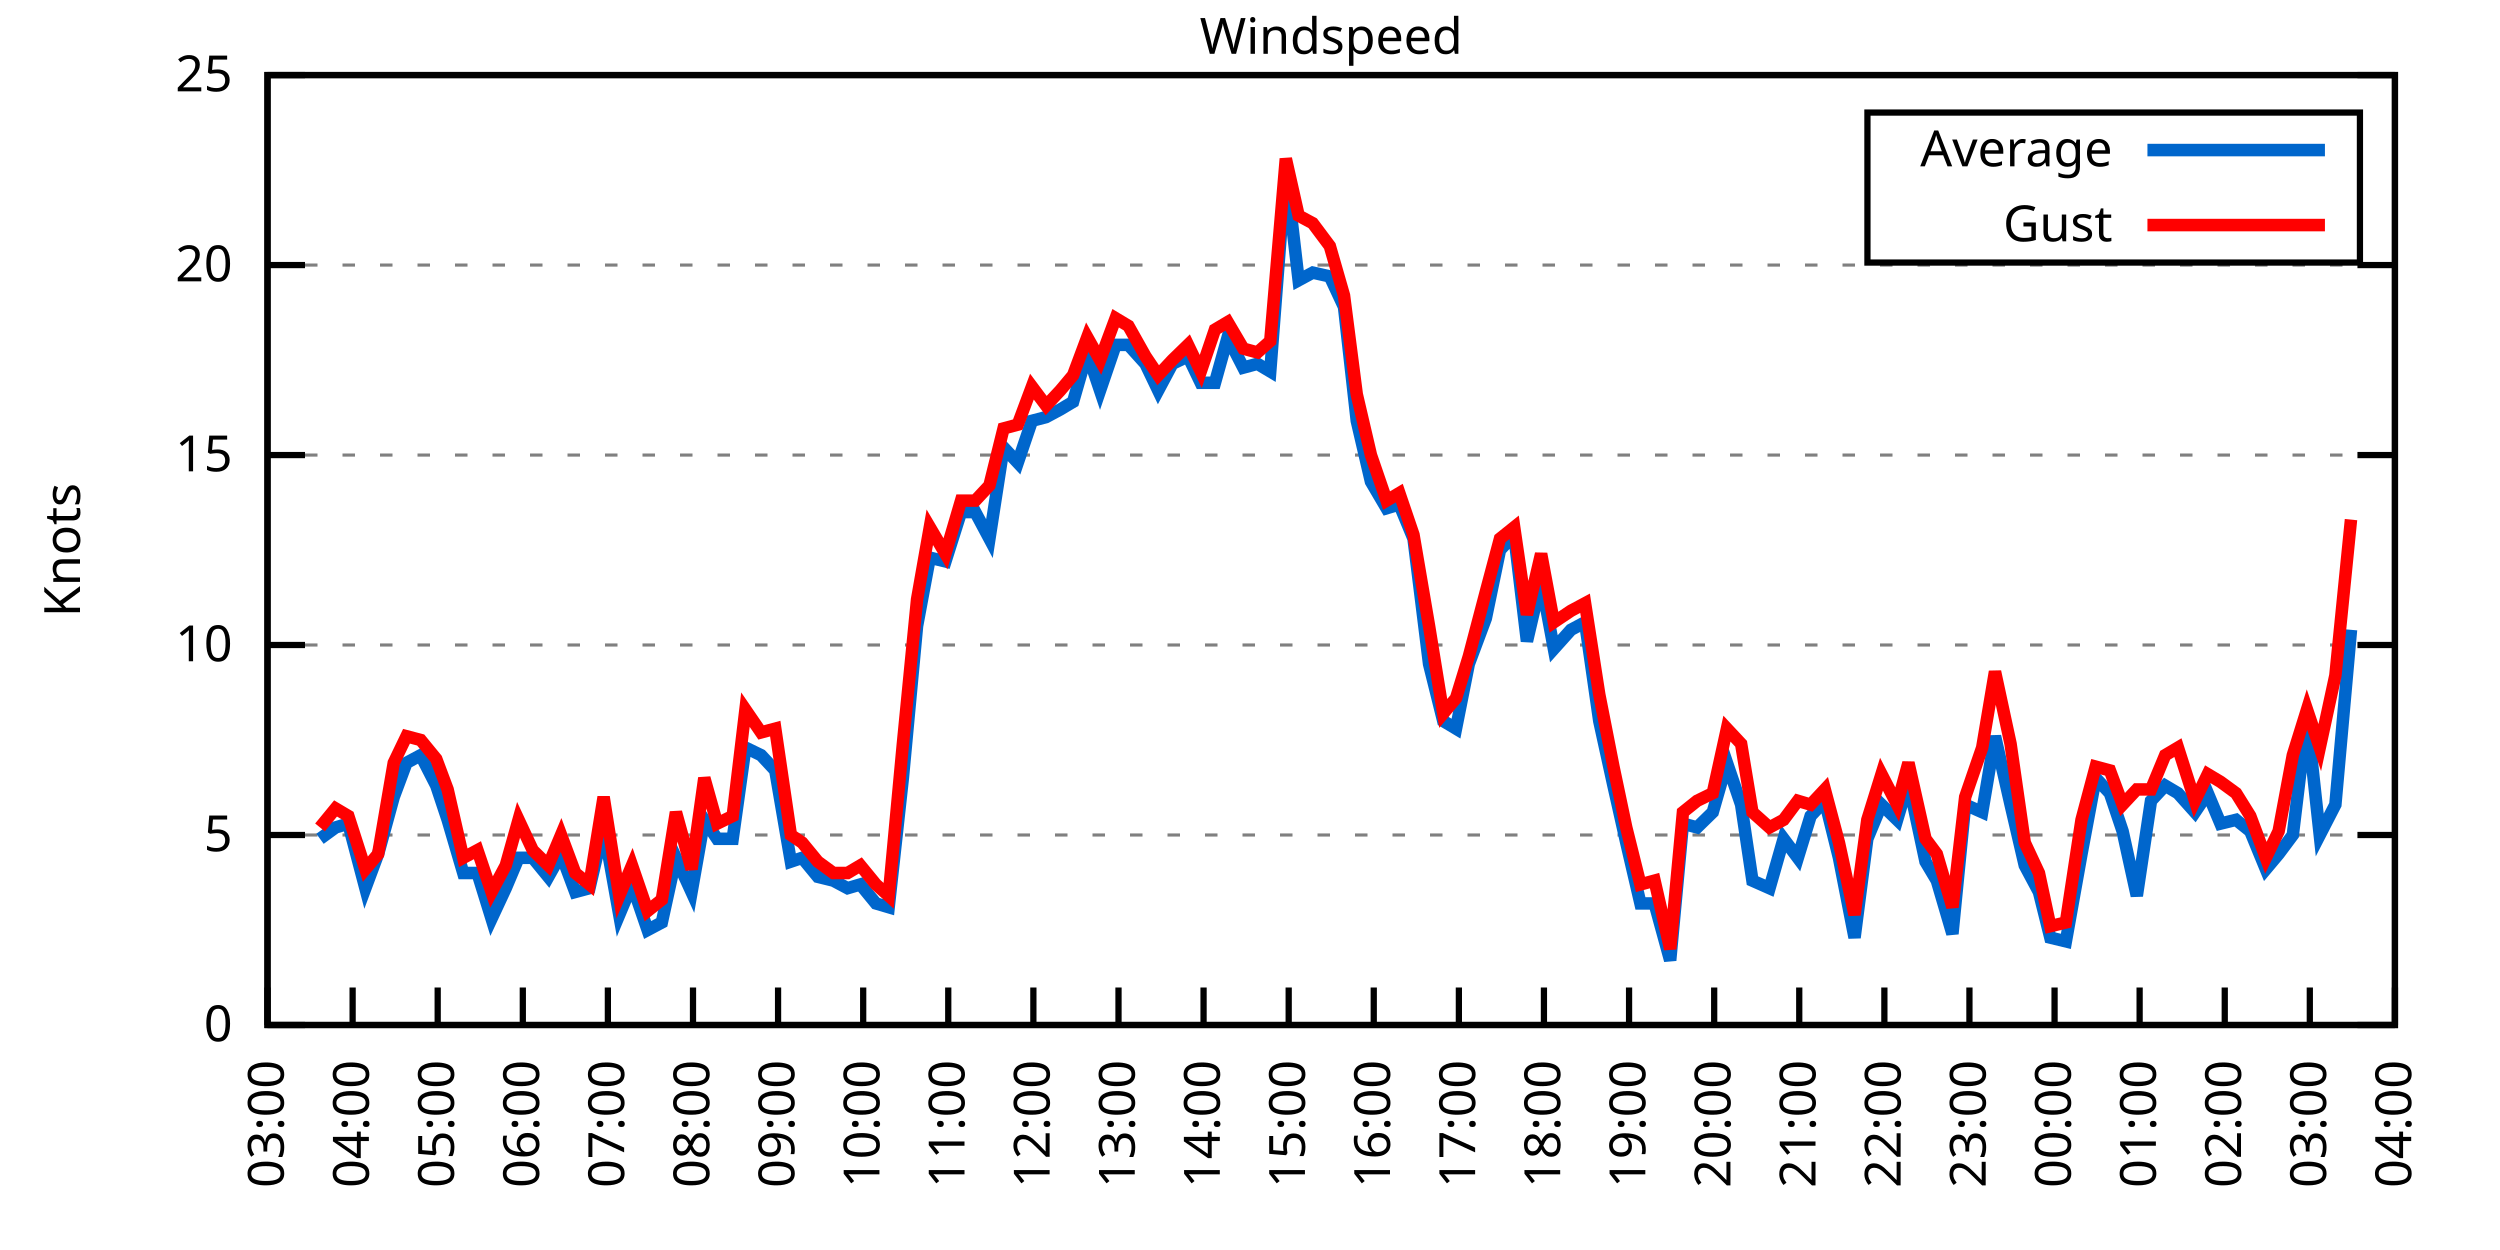
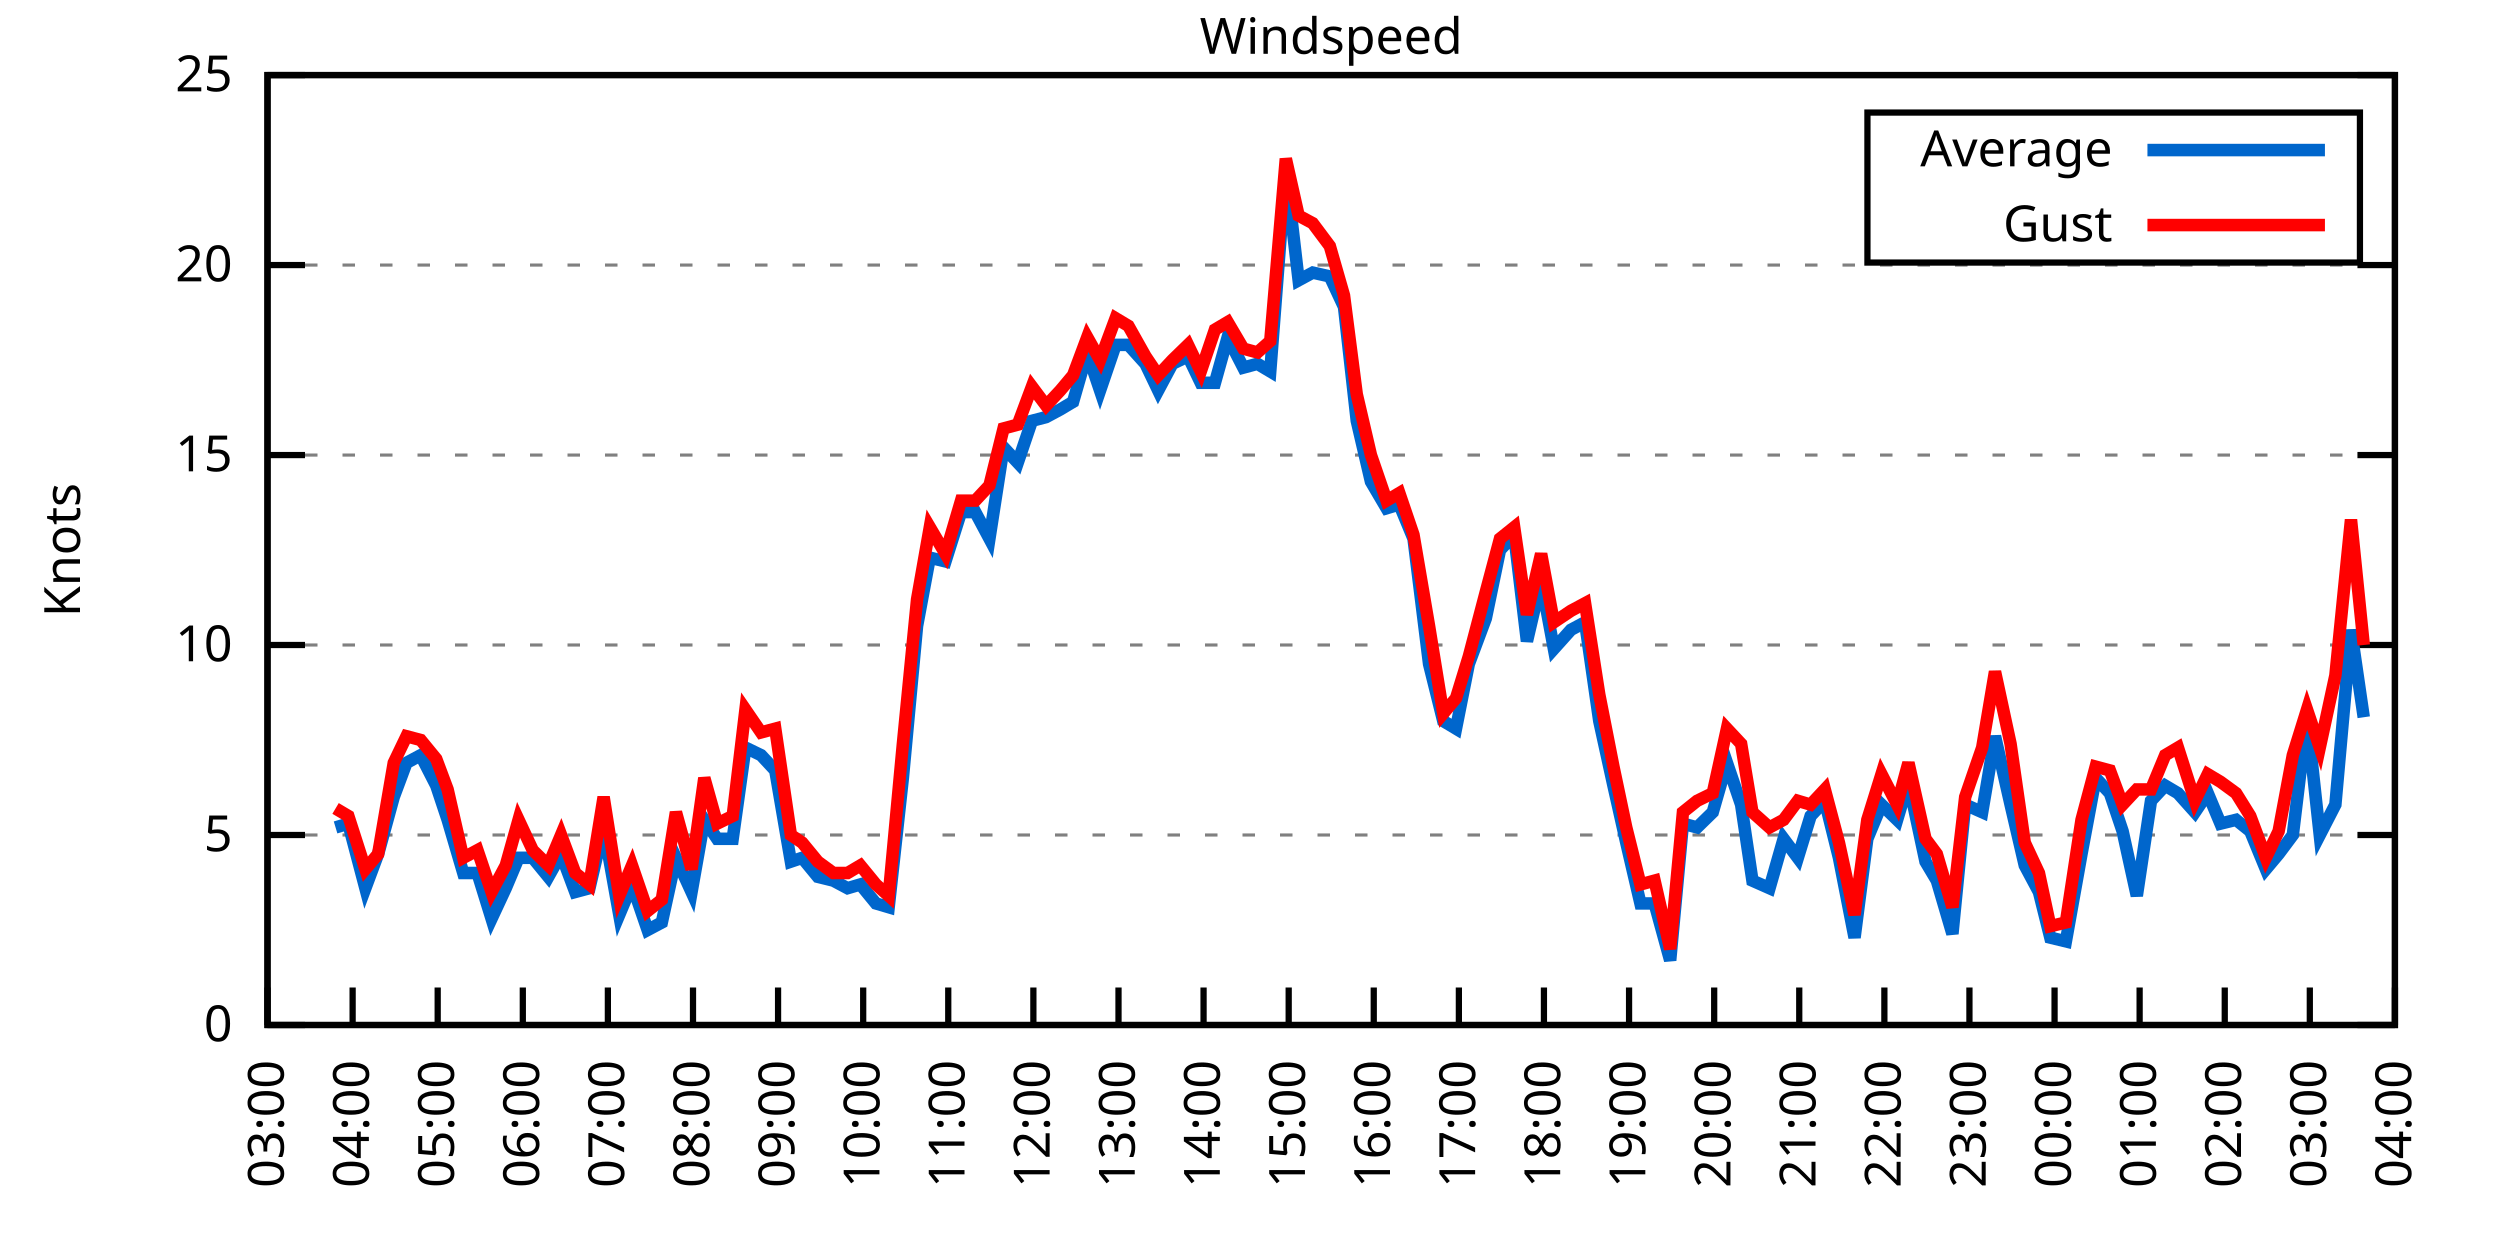
<svg xmlns="http://www.w3.org/2000/svg" xmlns:xlink="http://www.w3.org/1999/xlink" width="400" height="200" viewBox="0 0 400 200">
  <g id="gnuplot_canvas">
    <rect x="0" y="0" width="400" height="200" fill="none" />
    <defs>
      <circle id="gpDot" r="0.5" stroke-width="0.5" stroke="currentColor" />
      <path id="gpPt0" stroke-width="0.333" stroke="currentColor" d="M-1,0 h2 M0,-1 v2" />
      <path id="gpPt1" stroke-width="0.333" stroke="currentColor" d="M-1,-1 L1,1 M1,-1 L-1,1" />
      <path id="gpPt2" stroke-width="0.333" stroke="currentColor" d="M-1,0 L1,0 M0,-1 L0,1 M-1,-1 L1,1 M-1,1 L1,-1" />
      <rect id="gpPt3" stroke-width="0.333" stroke="currentColor" x="-1" y="-1" width="2" height="2" />
      <rect id="gpPt4" stroke-width="0.333" stroke="currentColor" fill="currentColor" x="-1" y="-1" width="2" height="2" />
      <circle id="gpPt5" stroke-width="0.333" stroke="currentColor" cx="0" cy="0" r="1" />
      <use xlink:href="#gpPt5" id="gpPt6" fill="currentColor" stroke="none" />
      <path id="gpPt7" stroke-width="0.333" stroke="currentColor" d="M0,-1.33 L-1.33,0.67 L1.33,0.67 z" />
      <use xlink:href="#gpPt7" id="gpPt8" fill="currentColor" stroke="none" />
      <use xlink:href="#gpPt7" id="gpPt9" stroke="currentColor" transform="rotate(180)" />
      <use xlink:href="#gpPt9" id="gpPt10" fill="currentColor" stroke="none" />
      <use xlink:href="#gpPt3" id="gpPt11" stroke="currentColor" transform="rotate(45)" />
      <use xlink:href="#gpPt11" id="gpPt12" fill="currentColor" stroke="none" />
      <path id="gpPt13" stroke-width="0.333" stroke="currentColor" d="M0,1.330 L1.265,0.411 L0.782,-1.067 L-0.782,-1.076 L-1.265,0.411 z" />
      <use xlink:href="#gpPt13" id="gpPt14" fill="currentColor" stroke="none" />
      <filter id="textbox" filterUnits="objectBoundingBox" x="0" y="0" height="1" width="1">
        <feFlood flood-color="white" flood-opacity="1" result="bgnd" />
        <feComposite in="SourceGraphic" in2="bgnd" operator="atop" />
      </filter>
      <filter id="greybox" filterUnits="objectBoundingBox" x="0" y="0" height="1" width="1">
        <feFlood flood-color="lightgrey" flood-opacity="1" result="grey" />
        <feComposite in="SourceGraphic" in2="grey" operator="atop" />
      </filter>
    </defs>
    <g fill="none" color="white" stroke="currentColor" stroke-width="1.00" stroke-linecap="butt" stroke-linejoin="miter">
</g>
    <g fill="none" color="black" stroke="currentColor" stroke-width="1.00" stroke-linecap="butt" stroke-linejoin="miter">
      <g stroke="none" shape-rendering="crispEdges">
        <polygon fill="rgb(255, 255, 255)" points="42.80,164.00 383.18,164.00 383.18,12.02 42.80,12.02 " />
      </g>
    </g>
    <g fill="none" color="black" stroke="currentColor" stroke-width="1.00" stroke-linecap="butt" stroke-linejoin="miter">
</g>
    <g fill="none" color="black" stroke="black" stroke-width="0.50" stroke-linecap="butt" stroke-linejoin="miter">
</g>
    <g fill="none" color="gray" stroke="currentColor" stroke-width="0.50" stroke-linecap="butt" stroke-linejoin="miter">
      <path stroke="gray" stroke-dasharray="2,4" class="gridline" d="M42.80,164.00 L383.19,164.00  " />
    </g>
    <g fill="none" color="gray" stroke="gray" stroke-width="1.00" stroke-linecap="butt" stroke-linejoin="miter">
</g>
    <g fill="none" color="black" stroke="currentColor" stroke-width="1.00" stroke-linecap="butt" stroke-linejoin="miter">
      <path stroke="black" d="M42.80,164.00 L48.80,164.00 M383.19,164.00 L377.19,164.00  " />
      <g transform="translate(37.20,166.60)" stroke="none" fill="black" font-family="Sans" font-size="8.00" text-anchor="end">
        <text>
          <tspan font-family="Sans"> 0</tspan>
        </text>
      </g>
    </g>
    <g fill="none" color="black" stroke="currentColor" stroke-width="1.00" stroke-linecap="butt" stroke-linejoin="miter">
</g>
    <g fill="none" color="black" stroke="black" stroke-width="0.50" stroke-linecap="butt" stroke-linejoin="miter">
</g>
    <g fill="none" color="gray" stroke="currentColor" stroke-width="0.50" stroke-linecap="butt" stroke-linejoin="miter">
      <path stroke="gray" stroke-dasharray="2,4" class="gridline" d="M42.80,133.60 L383.19,133.60  " />
    </g>
    <g fill="none" color="gray" stroke="gray" stroke-width="1.00" stroke-linecap="butt" stroke-linejoin="miter">
</g>
    <g fill="none" color="black" stroke="currentColor" stroke-width="1.00" stroke-linecap="butt" stroke-linejoin="miter">
      <path stroke="black" d="M42.80,133.60 L48.80,133.60 M383.19,133.60 L377.19,133.60  " />
      <g transform="translate(37.20,136.20)" stroke="none" fill="black" font-family="Sans" font-size="8.00" text-anchor="end">
        <text>
          <tspan font-family="Sans"> 5</tspan>
        </text>
      </g>
    </g>
    <g fill="none" color="black" stroke="currentColor" stroke-width="1.00" stroke-linecap="butt" stroke-linejoin="miter">
</g>
    <g fill="none" color="black" stroke="black" stroke-width="0.50" stroke-linecap="butt" stroke-linejoin="miter">
</g>
    <g fill="none" color="gray" stroke="currentColor" stroke-width="0.50" stroke-linecap="butt" stroke-linejoin="miter">
      <path stroke="gray" stroke-dasharray="2,4" class="gridline" d="M42.80,103.20 L383.19,103.20  " />
    </g>
    <g fill="none" color="gray" stroke="gray" stroke-width="1.00" stroke-linecap="butt" stroke-linejoin="miter">
</g>
    <g fill="none" color="black" stroke="currentColor" stroke-width="1.00" stroke-linecap="butt" stroke-linejoin="miter">
      <path stroke="black" d="M42.80,103.20 L48.80,103.20 M383.19,103.20 L377.19,103.20  " />
      <g transform="translate(37.20,105.80)" stroke="none" fill="black" font-family="Sans" font-size="8.00" text-anchor="end">
        <text>
          <tspan font-family="Sans"> 10</tspan>
        </text>
      </g>
    </g>
    <g fill="none" color="black" stroke="currentColor" stroke-width="1.00" stroke-linecap="butt" stroke-linejoin="miter">
</g>
    <g fill="none" color="black" stroke="black" stroke-width="0.50" stroke-linecap="butt" stroke-linejoin="miter">
</g>
    <g fill="none" color="gray" stroke="currentColor" stroke-width="0.50" stroke-linecap="butt" stroke-linejoin="miter">
      <path stroke="gray" stroke-dasharray="2,4" class="gridline" d="M42.80,72.81 L383.19,72.81  " />
    </g>
    <g fill="none" color="gray" stroke="gray" stroke-width="1.00" stroke-linecap="butt" stroke-linejoin="miter">
</g>
    <g fill="none" color="black" stroke="currentColor" stroke-width="1.00" stroke-linecap="butt" stroke-linejoin="miter">
      <path stroke="black" d="M42.80,72.81 L48.80,72.81 M383.19,72.81 L377.19,72.81  " />
      <g transform="translate(37.20,75.41)" stroke="none" fill="black" font-family="Sans" font-size="8.00" text-anchor="end">
        <text>
          <tspan font-family="Sans"> 15</tspan>
        </text>
      </g>
    </g>
    <g fill="none" color="black" stroke="currentColor" stroke-width="1.00" stroke-linecap="butt" stroke-linejoin="miter">
</g>
    <g fill="none" color="black" stroke="black" stroke-width="0.50" stroke-linecap="butt" stroke-linejoin="miter">
</g>
    <g fill="none" color="gray" stroke="currentColor" stroke-width="0.50" stroke-linecap="butt" stroke-linejoin="miter">
      <path stroke="gray" stroke-dasharray="2,4" class="gridline" d="M42.80,42.41 L383.19,42.41  " />
    </g>
    <g fill="none" color="gray" stroke="gray" stroke-width="1.00" stroke-linecap="butt" stroke-linejoin="miter">
</g>
    <g fill="none" color="black" stroke="currentColor" stroke-width="1.00" stroke-linecap="butt" stroke-linejoin="miter">
      <path stroke="black" d="M42.80,42.41 L48.80,42.41 M383.19,42.41 L377.19,42.41  " />
      <g transform="translate(37.20,45.01)" stroke="none" fill="black" font-family="Sans" font-size="8.00" text-anchor="end">
        <text>
          <tspan font-family="Sans"> 20</tspan>
        </text>
      </g>
    </g>
    <g fill="none" color="black" stroke="currentColor" stroke-width="1.00" stroke-linecap="butt" stroke-linejoin="miter">
</g>
    <g fill="none" color="black" stroke="black" stroke-width="0.50" stroke-linecap="butt" stroke-linejoin="miter">
</g>
    <g fill="none" color="gray" stroke="currentColor" stroke-width="0.50" stroke-linecap="butt" stroke-linejoin="miter">
      <path stroke="gray" stroke-dasharray="2,4" class="gridline" d="M42.80,12.01 L383.19,12.01  " />
    </g>
    <g fill="none" color="gray" stroke="gray" stroke-width="1.00" stroke-linecap="butt" stroke-linejoin="miter">
</g>
    <g fill="none" color="black" stroke="currentColor" stroke-width="1.00" stroke-linecap="butt" stroke-linejoin="miter">
      <path stroke="black" d="M42.80,12.01 L48.80,12.01 M383.19,12.01 L377.19,12.01  " />
      <g transform="translate(37.20,14.61)" stroke="none" fill="black" font-family="Sans" font-size="8.00" text-anchor="end">
        <text>
          <tspan font-family="Sans"> 25</tspan>
        </text>
      </g>
    </g>
    <g fill="none" color="black" stroke="currentColor" stroke-width="1.00" stroke-linecap="butt" stroke-linejoin="miter">
      <path stroke="black" d="M42.80,164.00 L42.80,158.00  " />
      <g transform="translate(45.40,169.60) rotate(270.00)" stroke="none" fill="black" font-family="Sans" font-size="8.00" text-anchor="end">
        <text>
          <tspan font-family="Sans">03:00</tspan>
        </text>
      </g>
    </g>
    <g fill="none" color="black" stroke="currentColor" stroke-width="1.00" stroke-linecap="butt" stroke-linejoin="miter">
      <path stroke="black" d="M56.42,164.00 L56.42,158.00  " />
      <g transform="translate(59.02,169.60) rotate(270.00)" stroke="none" fill="black" font-family="Sans" font-size="8.00" text-anchor="end">
        <text>
          <tspan font-family="Sans">04:00</tspan>
        </text>
      </g>
    </g>
    <g fill="none" color="black" stroke="currentColor" stroke-width="1.00" stroke-linecap="butt" stroke-linejoin="miter">
      <path stroke="black" d="M70.03,164.00 L70.03,158.00  " />
      <g transform="translate(72.63,169.60) rotate(270.00)" stroke="none" fill="black" font-family="Sans" font-size="8.00" text-anchor="end">
        <text>
          <tspan font-family="Sans">05:00</tspan>
        </text>
      </g>
    </g>
    <g fill="none" color="black" stroke="currentColor" stroke-width="1.00" stroke-linecap="butt" stroke-linejoin="miter">
      <path stroke="black" d="M83.65,164.00 L83.65,158.00  " />
      <g transform="translate(86.25,169.60) rotate(270.00)" stroke="none" fill="black" font-family="Sans" font-size="8.00" text-anchor="end">
        <text>
          <tspan font-family="Sans">06:00</tspan>
        </text>
      </g>
    </g>
    <g fill="none" color="black" stroke="currentColor" stroke-width="1.00" stroke-linecap="butt" stroke-linejoin="miter">
      <path stroke="black" d="M97.26,164.00 L97.26,158.00  " />
      <g transform="translate(99.86,169.60) rotate(270.00)" stroke="none" fill="black" font-family="Sans" font-size="8.00" text-anchor="end">
        <text>
          <tspan font-family="Sans">07:00</tspan>
        </text>
      </g>
    </g>
    <g fill="none" color="black" stroke="currentColor" stroke-width="1.00" stroke-linecap="butt" stroke-linejoin="miter">
      <path stroke="black" d="M110.88,164.00 L110.88,158.00  " />
      <g transform="translate(113.48,169.60) rotate(270.00)" stroke="none" fill="black" font-family="Sans" font-size="8.00" text-anchor="end">
        <text>
          <tspan font-family="Sans">08:00</tspan>
        </text>
      </g>
    </g>
    <g fill="none" color="black" stroke="currentColor" stroke-width="1.00" stroke-linecap="butt" stroke-linejoin="miter">
      <path stroke="black" d="M124.49,164.00 L124.49,158.00  " />
      <g transform="translate(127.09,169.60) rotate(270.00)" stroke="none" fill="black" font-family="Sans" font-size="8.00" text-anchor="end">
        <text>
          <tspan font-family="Sans">09:00</tspan>
        </text>
      </g>
    </g>
    <g fill="none" color="black" stroke="currentColor" stroke-width="1.00" stroke-linecap="butt" stroke-linejoin="miter">
      <path stroke="black" d="M138.11,164.00 L138.11,158.00  " />
      <g transform="translate(140.71,169.60) rotate(270.00)" stroke="none" fill="black" font-family="Sans" font-size="8.00" text-anchor="end">
        <text>
          <tspan font-family="Sans">10:00</tspan>
        </text>
      </g>
    </g>
    <g fill="none" color="black" stroke="currentColor" stroke-width="1.00" stroke-linecap="butt" stroke-linejoin="miter">
      <path stroke="black" d="M151.72,164.00 L151.72,158.00  " />
      <g transform="translate(154.32,169.60) rotate(270.00)" stroke="none" fill="black" font-family="Sans" font-size="8.00" text-anchor="end">
        <text>
          <tspan font-family="Sans">11:00</tspan>
        </text>
      </g>
    </g>
    <g fill="none" color="black" stroke="currentColor" stroke-width="1.00" stroke-linecap="butt" stroke-linejoin="miter">
      <path stroke="black" d="M165.34,164.00 L165.34,158.00  " />
      <g transform="translate(167.94,169.60) rotate(270.00)" stroke="none" fill="black" font-family="Sans" font-size="8.00" text-anchor="end">
        <text>
          <tspan font-family="Sans">12:00</tspan>
        </text>
      </g>
    </g>
    <g fill="none" color="black" stroke="currentColor" stroke-width="1.00" stroke-linecap="butt" stroke-linejoin="miter">
      <path stroke="black" d="M178.96,164.00 L178.96,158.00  " />
      <g transform="translate(181.56,169.60) rotate(270.00)" stroke="none" fill="black" font-family="Sans" font-size="8.00" text-anchor="end">
        <text>
          <tspan font-family="Sans">13:00</tspan>
        </text>
      </g>
    </g>
    <g fill="none" color="black" stroke="currentColor" stroke-width="1.00" stroke-linecap="butt" stroke-linejoin="miter">
      <path stroke="black" d="M192.57,164.00 L192.57,158.00  " />
      <g transform="translate(195.17,169.60) rotate(270.00)" stroke="none" fill="black" font-family="Sans" font-size="8.00" text-anchor="end">
        <text>
          <tspan font-family="Sans">14:00</tspan>
        </text>
      </g>
    </g>
    <g fill="none" color="black" stroke="currentColor" stroke-width="1.00" stroke-linecap="butt" stroke-linejoin="miter">
      <path stroke="black" d="M206.19,164.00 L206.19,158.00  " />
      <g transform="translate(208.79,169.60) rotate(270.00)" stroke="none" fill="black" font-family="Sans" font-size="8.00" text-anchor="end">
        <text>
          <tspan font-family="Sans">15:00</tspan>
        </text>
      </g>
    </g>
    <g fill="none" color="black" stroke="currentColor" stroke-width="1.00" stroke-linecap="butt" stroke-linejoin="miter">
      <path stroke="black" d="M219.80,164.00 L219.80,158.00  " />
      <g transform="translate(222.40,169.60) rotate(270.00)" stroke="none" fill="black" font-family="Sans" font-size="8.00" text-anchor="end">
        <text>
          <tspan font-family="Sans">16:00</tspan>
        </text>
      </g>
    </g>
    <g fill="none" color="black" stroke="currentColor" stroke-width="1.00" stroke-linecap="butt" stroke-linejoin="miter">
      <path stroke="black" d="M233.42,164.00 L233.42,158.00  " />
      <g transform="translate(236.02,169.60) rotate(270.00)" stroke="none" fill="black" font-family="Sans" font-size="8.00" text-anchor="end">
        <text>
          <tspan font-family="Sans">17:00</tspan>
        </text>
      </g>
    </g>
    <g fill="none" color="black" stroke="currentColor" stroke-width="1.00" stroke-linecap="butt" stroke-linejoin="miter">
      <path stroke="black" d="M247.03,164.00 L247.03,158.00  " />
      <g transform="translate(249.63,169.60) rotate(270.00)" stroke="none" fill="black" font-family="Sans" font-size="8.00" text-anchor="end">
        <text>
          <tspan font-family="Sans">18:00</tspan>
        </text>
      </g>
    </g>
    <g fill="none" color="black" stroke="currentColor" stroke-width="1.00" stroke-linecap="butt" stroke-linejoin="miter">
      <path stroke="black" d="M260.65,164.00 L260.65,158.00  " />
      <g transform="translate(263.25,169.60) rotate(270.00)" stroke="none" fill="black" font-family="Sans" font-size="8.00" text-anchor="end">
        <text>
          <tspan font-family="Sans">19:00</tspan>
        </text>
      </g>
    </g>
    <g fill="none" color="black" stroke="currentColor" stroke-width="1.00" stroke-linecap="butt" stroke-linejoin="miter">
      <path stroke="black" d="M274.27,164.00 L274.27,158.00  " />
      <g transform="translate(276.87,169.60) rotate(270.00)" stroke="none" fill="black" font-family="Sans" font-size="8.00" text-anchor="end">
        <text>
          <tspan font-family="Sans">20:00</tspan>
        </text>
      </g>
    </g>
    <g fill="none" color="black" stroke="currentColor" stroke-width="1.00" stroke-linecap="butt" stroke-linejoin="miter">
      <path stroke="black" d="M287.88,164.00 L287.88,158.00  " />
      <g transform="translate(290.48,169.60) rotate(270.00)" stroke="none" fill="black" font-family="Sans" font-size="8.00" text-anchor="end">
        <text>
          <tspan font-family="Sans">21:00</tspan>
        </text>
      </g>
    </g>
    <g fill="none" color="black" stroke="currentColor" stroke-width="1.00" stroke-linecap="butt" stroke-linejoin="miter">
      <path stroke="black" d="M301.50,164.00 L301.50,158.00  " />
      <g transform="translate(304.10,169.60) rotate(270.00)" stroke="none" fill="black" font-family="Sans" font-size="8.00" text-anchor="end">
        <text>
          <tspan font-family="Sans">22:00</tspan>
        </text>
      </g>
    </g>
    <g fill="none" color="black" stroke="currentColor" stroke-width="1.00" stroke-linecap="butt" stroke-linejoin="miter">
      <path stroke="black" d="M315.11,164.00 L315.11,158.00  " />
      <g transform="translate(317.71,169.60) rotate(270.00)" stroke="none" fill="black" font-family="Sans" font-size="8.00" text-anchor="end">
        <text>
          <tspan font-family="Sans">23:00</tspan>
        </text>
      </g>
    </g>
    <g fill="none" color="black" stroke="currentColor" stroke-width="1.00" stroke-linecap="butt" stroke-linejoin="miter">
      <path stroke="black" d="M328.73,164.00 L328.73,158.00  " />
      <g transform="translate(331.33,169.60) rotate(270.00)" stroke="none" fill="black" font-family="Sans" font-size="8.00" text-anchor="end">
        <text>
          <tspan font-family="Sans">00:00</tspan>
        </text>
      </g>
    </g>
    <g fill="none" color="black" stroke="currentColor" stroke-width="1.00" stroke-linecap="butt" stroke-linejoin="miter">
      <path stroke="black" d="M342.34,164.00 L342.34,158.00  " />
      <g transform="translate(344.94,169.60) rotate(270.00)" stroke="none" fill="black" font-family="Sans" font-size="8.00" text-anchor="end">
        <text>
          <tspan font-family="Sans">01:00</tspan>
        </text>
      </g>
    </g>
    <g fill="none" color="black" stroke="currentColor" stroke-width="1.00" stroke-linecap="butt" stroke-linejoin="miter">
      <path stroke="black" d="M355.96,164.00 L355.96,158.00  " />
      <g transform="translate(358.56,169.60) rotate(270.00)" stroke="none" fill="black" font-family="Sans" font-size="8.00" text-anchor="end">
        <text>
          <tspan font-family="Sans">02:00</tspan>
        </text>
      </g>
    </g>
    <g fill="none" color="black" stroke="currentColor" stroke-width="1.00" stroke-linecap="butt" stroke-linejoin="miter">
      <path stroke="black" d="M369.57,164.00 L369.57,158.00  " />
      <g transform="translate(372.17,169.60) rotate(270.00)" stroke="none" fill="black" font-family="Sans" font-size="8.00" text-anchor="end">
        <text>
          <tspan font-family="Sans">03:00</tspan>
        </text>
      </g>
    </g>
    <g fill="none" color="black" stroke="currentColor" stroke-width="1.00" stroke-linecap="butt" stroke-linejoin="miter">
      <path stroke="black" d="M383.19,164.00 L383.19,158.00  " />
      <g transform="translate(385.79,169.60) rotate(270.00)" stroke="none" fill="black" font-family="Sans" font-size="8.00" text-anchor="end">
        <text>
          <tspan font-family="Sans">04:00</tspan>
        </text>
      </g>
    </g>
    <g fill="none" color="black" stroke="currentColor" stroke-width="1.00" stroke-linecap="butt" stroke-linejoin="miter">
</g>
    <g fill="none" color="black" stroke="currentColor" stroke-width="1.00" stroke-linecap="butt" stroke-linejoin="miter">
      <path stroke="black" d="M42.80,12.01 L42.80,164.00 L383.19,164.00 L383.19,12.01 L42.80,12.01 Z  " />
    </g>
    <g fill="none" color="black" stroke="currentColor" stroke-width="1.00" stroke-linecap="butt" stroke-linejoin="miter">
</g>
    <g fill="none" color="black" stroke="currentColor" stroke-width="1.00" stroke-linecap="butt" stroke-linejoin="miter">
      <path stroke="black" d="M298.79,42.01 L298.79,18.01 L377.59,18.01 L377.59,42.01 L298.79,42.01 Z  " />
    </g>
    <g id="Windspeed_plot_1">
      <g fill="none" color="white" stroke="black" stroke-width="2.00" stroke-linecap="butt" stroke-linejoin="miter">
</g>
      <g fill="none" color="black" stroke="currentColor" stroke-width="2.00" stroke-linecap="butt" stroke-linejoin="miter">
        <g transform="translate(337.99,26.61)" stroke="none" fill="black" font-family="Sans" font-size="8.00" text-anchor="end">
          <text>
            <tspan font-family="Sans">Average</tspan>
          </text>
        </g>
      </g>
      <g fill="none" color="black" stroke="currentColor" stroke-width="2.00" stroke-linecap="butt" stroke-linejoin="miter">
-         <path stroke="rgb(  0, 102, 204)" d="M343.59,24.01 L371.99,24.01 M51.20,134.21 L53.69,132.39 L55.73,131.78 L58.46,142.11 L60.50,136.64 L63.00,127.52   L65.04,122.05 L67.31,120.83 L69.80,125.70 L71.62,131.17 L74.12,139.68 L76.39,139.68 L78.65,146.98 L80.92,142.11   L82.97,137.25 L85.24,137.25 L87.73,140.29 L89.77,136.64 L92.04,142.72 L94.31,142.11 L96.58,132.39 L99.08,146.37   L101.12,141.51 L103.62,148.80 L105.89,147.59 L108.15,137.25 L110.65,142.72 L112.69,131.17 L114.74,134.21 L117.23,134.21   L119.27,119.62 L121.77,120.83 L124.04,123.27 L126.54,137.86 L128.35,137.25 L130.85,140.29 L133.34,140.90 L135.61,142.11   L137.66,141.51 L140.15,144.55 L142.19,145.15 L144.46,124.48 L146.73,100.16 L148.77,89.22 L151.27,89.83 L153.77,81.93   L156.04,81.93 L158.31,86.18 L160.57,71.59 L162.84,74.02 L165.11,67.33 L167.38,66.73 L169.65,65.51 L171.69,64.29   L173.96,56.39 L176.01,62.47 L178.50,55.18 L180.54,55.18 L183.27,58.21 L185.31,62.47 L187.58,58.21 L190.08,57.00   L192.12,61.25 L194.39,61.25 L196.43,53.96 L198.93,58.82 L201.19,58.21 L203.24,59.43 L205.73,27.21 L207.78,44.84   L210.04,43.62 L212.77,44.23 L215.04,49.10 L217.08,67.33 L219.35,77.06 L221.85,81.32 L223.89,80.71 L226.16,86.18   L228.65,106.24 L230.92,115.36 L232.96,116.58 L235.01,106.24 L237.73,98.95 L240.00,88.00 L242.27,85.57 L244.31,102.60   L246.58,92.87 L248.62,103.81 L251.35,100.77 L253.61,99.56 L255.88,115.36 L258.15,125.70 L260.20,134.82 L262.47,144.55   L264.73,144.55 L267.23,153.66 L269.27,131.78 L271.54,132.39 L274.04,129.95 L276.31,122.05 L278.58,128.74 L280.39,140.90   L283.12,142.11 L285.38,134.21 L287.65,137.25 L289.70,130.56 L291.97,128.13 L294.23,137.25 L296.73,150.02 L298.77,134.21   L301.04,128.74 L303.54,131.17 L305.35,125.09 L308.08,137.86 L309.89,140.90 L312.39,149.41 L314.43,128.74 L317.15,129.95   L319.20,117.80 L321.69,128.74 L323.96,138.47 L326.23,142.72 L328.05,150.02 L330.54,150.62 L333.04,136.64 L335.31,124.48   L337.58,126.91 L339.62,132.99 L341.89,143.33 L344.16,128.13 L346.43,125.70 L348.47,126.91 L351.19,129.95 L353.24,126.91   L355.28,131.78 L357.77,131.17 L360.04,132.99 L362.54,139.07 L364.58,136.64 L366.85,133.60 L369.12,114.76 L371.16,133.60   L373.66,128.74 L376.16,100.77  " />
+         <path stroke="rgb(  0, 102, 204)" d="M343.59,24.01 L371.99,24.01 M53.69,132.39 L55.73,131.78 L58.46,142.11 L60.50,136.64 L63.00,127.52 L65.04,122.05   L67.31,120.83 L69.80,125.70 L71.62,131.17 L74.12,139.68 L76.39,139.68 L78.65,146.98 L80.92,142.11 L82.97,137.25   L85.24,137.25 L87.73,140.29 L89.77,136.64 L92.04,142.72 L94.31,142.11 L96.58,132.39 L99.08,146.37 L101.12,141.51   L103.62,148.80 L105.89,147.59 L108.15,137.25 L110.65,142.72 L112.69,131.17 L114.74,134.21 L117.23,134.21 L119.27,119.62   L121.77,120.83 L124.04,123.27 L126.54,137.86 L128.35,137.25 L130.85,140.29 L133.34,140.90 L135.61,142.11 L137.66,141.51   L140.15,144.55 L142.19,145.15 L144.46,124.48 L146.73,100.16 L148.77,89.22 L151.27,89.83 L153.77,81.93 L156.04,81.93   L158.31,86.18 L160.57,71.59 L162.84,74.02 L165.11,67.33 L167.38,66.73 L169.65,65.51 L171.69,64.29 L173.96,56.39   L176.01,62.47 L178.50,55.18 L180.54,55.18 L183.27,58.21 L185.31,62.47 L187.58,58.21 L190.08,57.00 L192.12,61.25   L194.39,61.25 L196.43,53.96 L198.93,58.82 L201.19,58.21 L203.24,59.43 L205.73,27.21 L207.78,44.84 L210.04,43.62   L212.77,44.23 L215.04,49.10 L217.08,67.33 L219.35,77.06 L221.85,81.32 L223.89,80.71 L226.16,86.18 L228.65,106.24   L230.92,115.36 L232.96,116.58 L235.01,106.24 L237.73,98.95 L240.00,88.00 L242.27,85.57 L244.31,102.60 L246.58,92.87   L248.62,103.81 L251.35,100.77 L253.61,99.56 L255.88,115.36 L258.15,125.70 L260.20,134.82 L262.47,144.55 L264.73,144.55   L267.23,153.66 L269.27,131.78 L271.54,132.39 L274.04,129.95 L276.31,122.05 L278.58,128.74 L280.39,140.90 L283.12,142.11   L285.38,134.21 L287.65,137.25 L289.70,130.56 L291.97,128.13 L294.23,137.25 L296.73,150.02 L298.77,134.21 L301.04,128.74   L303.54,131.17 L305.35,125.09 L308.08,137.86 L309.89,140.90 L312.39,149.41 L314.43,128.74 L317.15,129.95 L319.20,117.80   L321.69,128.74 L323.96,138.47 L326.23,142.72 L328.05,150.02 L330.54,150.62 L333.04,136.64 L335.31,124.48 L337.58,126.91   L339.62,132.99 L341.89,143.33 L344.16,128.13 L346.43,125.70 L348.47,126.91 L351.19,129.95 L353.24,126.91 L355.28,131.78   L357.77,131.17 L360.04,132.99 L362.54,139.07 L364.58,136.64 L366.85,133.60 L369.12,114.76 L371.16,133.60 L373.66,128.74   L376.16,100.77 L378.20,114.76  " />
      </g>
    </g>
    <g id="Windspeed_plot_2">
      <g fill="none" color="black" stroke="currentColor" stroke-width="2.00" stroke-linecap="butt" stroke-linejoin="miter">
        <g transform="translate(337.99,38.61)" stroke="none" fill="black" font-family="Sans" font-size="8.00" text-anchor="end">
          <text>
            <tspan font-family="Sans">Gust</tspan>
          </text>
        </g>
      </g>
      <g fill="none" color="black" stroke="currentColor" stroke-width="2.00" stroke-linecap="butt" stroke-linejoin="miter">
-         <path stroke="rgb(255,   0,   0)" d="M343.59,36.01 L371.99,36.01 M51.20,132.39 L53.69,129.35 L55.73,130.56 L58.46,139.07 L60.50,136.64 L63.00,122.05   L65.04,117.80 L67.31,118.40 L69.80,121.44 L71.62,126.31 L74.12,137.25 L76.39,136.03 L78.65,142.72 L80.92,138.47   L82.97,131.17 L85.24,136.03 L87.73,138.47 L89.77,133.60 L92.04,139.68 L94.31,141.51 L96.58,127.52 L99.08,143.33   L101.12,138.47 L103.62,145.76 L105.89,143.94 L108.15,129.95 L110.65,139.07 L112.69,124.48 L114.74,131.78 L117.23,130.56   L119.27,113.54 L121.77,117.19 L124.04,116.58 L126.54,133.60 L128.35,134.82 L130.85,137.86 L133.34,139.68 L135.61,139.68   L137.66,138.47 L140.15,141.51 L142.19,143.33 L144.46,119.01 L146.73,95.91 L148.77,84.36 L151.27,88.61 L153.77,80.10   L156.04,80.10 L158.31,77.67 L160.57,68.55 L162.84,67.94 L165.11,61.86 L167.38,64.90 L169.65,62.47 L171.69,60.04   L173.96,53.96 L176.01,57.61 L178.50,50.92 L180.54,52.14 L183.27,57.00 L185.31,60.04 L187.58,57.61 L190.08,55.18   L192.12,59.43 L194.39,52.74 L196.43,51.53 L198.93,55.78 L201.19,56.39 L203.24,54.57 L205.73,25.39 L207.78,34.50   L210.04,35.72 L212.77,39.37 L215.04,47.27 L217.08,63.08 L219.35,72.81 L221.85,80.10 L223.89,78.89 L226.16,85.57   L228.65,100.16 L230.92,114.15 L232.96,111.72 L235.01,105.03 L237.73,94.69 L240.00,86.18 L242.27,84.36 L244.31,98.34   L246.58,88.61 L248.62,99.56 L251.35,97.73 L253.61,96.52 L255.88,111.11 L258.15,122.66 L260.20,132.39 L262.47,141.51   L264.73,140.90 L267.23,151.84 L269.27,129.95 L271.54,128.13 L274.04,126.91 L276.31,116.58 L278.58,119.01 L280.39,129.95   L283.12,132.39 L285.38,131.17 L287.65,128.13 L289.70,128.74 L291.97,126.31 L294.23,134.82 L296.73,146.37 L298.77,131.17   L301.04,123.87 L303.54,128.74 L305.35,122.05 L308.08,134.21 L309.89,136.64 L312.39,145.15 L314.43,127.52 L317.15,119.62   L319.20,107.46 L321.69,119.01 L323.96,134.82 L326.23,139.68 L328.05,148.19 L330.54,147.59 L333.04,131.17 L335.31,122.66   L337.58,123.27 L339.62,128.74 L341.89,126.31 L344.16,126.31 L346.43,120.83 L348.47,119.62 L351.19,128.13 L353.24,123.87   L355.28,125.09 L357.77,126.91 L360.04,130.56 L362.54,137.25 L364.58,132.99 L366.85,120.83 L369.12,113.54 L371.16,119.62   L373.66,108.07 L376.16,83.14  " />
+         <path stroke="rgb(255,   0,   0)" d="M343.59,36.01 L371.99,36.01 M53.69,129.35 L55.73,130.56 L58.46,139.07 L60.50,136.64 L63.00,122.05 L65.04,117.80   L67.31,118.40 L69.80,121.44 L71.62,126.31 L74.12,137.25 L76.39,136.03 L78.65,142.72 L80.92,138.47 L82.97,131.17   L85.24,136.03 L87.73,138.47 L89.77,133.60 L92.04,139.68 L94.31,141.51 L96.58,127.52 L99.08,143.33 L101.12,138.47   L103.62,145.76 L105.89,143.94 L108.15,129.95 L110.65,139.07 L112.69,124.48 L114.74,131.78 L117.23,130.56 L119.27,113.54   L121.77,117.19 L124.04,116.58 L126.54,133.60 L128.35,134.82 L130.85,137.86 L133.34,139.68 L135.61,139.68 L137.66,138.47   L140.15,141.51 L142.19,143.33 L144.46,119.01 L146.73,95.91 L148.77,84.36 L151.27,88.61 L153.77,80.10 L156.04,80.10   L158.31,77.67 L160.57,68.55 L162.84,67.94 L165.11,61.86 L167.38,64.90 L169.65,62.47 L171.69,60.04 L173.96,53.96   L176.01,57.61 L178.50,50.92 L180.54,52.14 L183.27,57.00 L185.31,60.04 L187.58,57.61 L190.08,55.18 L192.12,59.43   L194.39,52.74 L196.43,51.53 L198.93,55.78 L201.19,56.39 L203.24,54.57 L205.73,25.39 L207.78,34.50 L210.04,35.72   L212.77,39.37 L215.04,47.27 L217.08,63.08 L219.35,72.81 L221.85,80.10 L223.89,78.89 L226.16,85.57 L228.65,100.16   L230.92,114.15 L232.96,111.72 L235.01,105.03 L237.73,94.69 L240.00,86.18 L242.27,84.36 L244.31,98.34 L246.58,88.61   L248.62,99.56 L251.35,97.73 L253.61,96.52 L255.88,111.11 L258.15,122.66 L260.20,132.39 L262.47,141.51 L264.73,140.90   L267.23,151.84 L269.27,129.95 L271.54,128.13 L274.04,126.91 L276.31,116.58 L278.58,119.01 L280.39,129.95 L283.12,132.39   L285.38,131.17 L287.65,128.13 L289.70,128.74 L291.97,126.31 L294.23,134.82 L296.73,146.37 L298.77,131.17 L301.04,123.87   L303.54,128.74 L305.35,122.05 L308.08,134.21 L309.89,136.64 L312.39,145.15 L314.43,127.52 L317.15,119.62 L319.20,107.46   L321.69,119.01 L323.96,134.82 L326.23,139.68 L328.05,148.19 L330.54,147.59 L333.04,131.17 L335.31,122.66 L337.58,123.27   L339.62,128.74 L341.89,126.31 L344.16,126.31 L346.43,120.83 L348.47,119.62 L351.19,128.13 L353.24,123.87 L355.28,125.09   L357.77,126.91 L360.04,130.56 L362.54,137.25 L364.58,132.99 L366.85,120.83 L369.12,113.54 L371.16,119.62 L373.66,108.07   L376.16,83.14 L378.20,103.20  " />
      </g>
    </g>
    <g fill="none" color="black" stroke="currentColor" stroke-width="2.00" stroke-linecap="butt" stroke-linejoin="miter">
</g>
    <g fill="none" color="black" stroke="black" stroke-width="1.00" stroke-linecap="butt" stroke-linejoin="miter">
</g>
    <g fill="none" color="black" stroke="currentColor" stroke-width="1.00" stroke-linecap="butt" stroke-linejoin="miter">
      <path stroke="black" d="M42.80,12.01 L42.80,164.00 L383.19,164.00 L383.19,12.01 L42.80,12.01 Z  " />
      <g transform="translate(12.80,88.01) rotate(270.00)" stroke="none" fill="black" font-family="Sans" font-size="8.00" text-anchor="middle">
        <text>
          <tspan font-family="Sans">Knots</tspan>
        </text>
      </g>
    </g>
    <g fill="none" color="black" stroke="currentColor" stroke-width="1.00" stroke-linecap="butt" stroke-linejoin="miter">
</g>
    <g fill="none" color="black" stroke="currentColor" stroke-width="1.00" stroke-linecap="butt" stroke-linejoin="miter">
      <g transform="translate(212.99,8.61)" stroke="none" fill="black" font-family="Sans" font-size="8.00" text-anchor="middle">
        <text>
          <tspan font-family="Sans">Windspeed</tspan>
        </text>
      </g>
    </g>
    <g fill="none" color="black" stroke="currentColor" stroke-width="1.00" stroke-linecap="butt" stroke-linejoin="miter">
</g>
  </g>
</svg>
